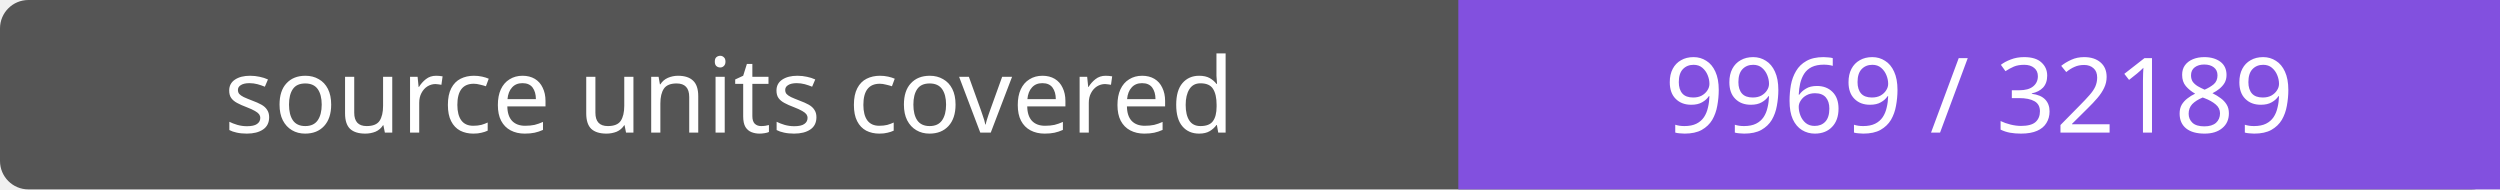
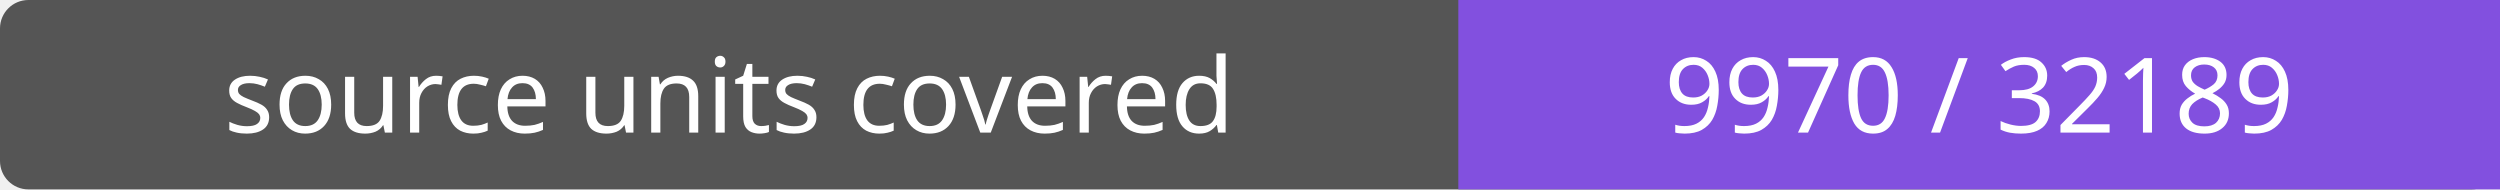
- <svg xmlns="http://www.w3.org/2000/svg" width="264" height="20" role="img" aria-label="source units covered: 9969 / 32189">
+ <svg xmlns="http://www.w3.org/2000/svg" width="264" height="20" role="img" aria-label="source units covered: 9970 / 32189">
  <rect width="264" height="20" rx="3" fill="#555" />
  <path fill="#8250df" d="M154 0h110v20H154z" />
  <g fill="#fff" text-anchor="middle" font-family="Verdana,sans-serif" font-size="11">
    <text x="77.0" y="14">source units covered</text>
-     <text x="209.0" y="14">9969 / 32189</text>
+     <text x="209.0" y="14">9970 / 32189</text>
  </g>
</svg>
